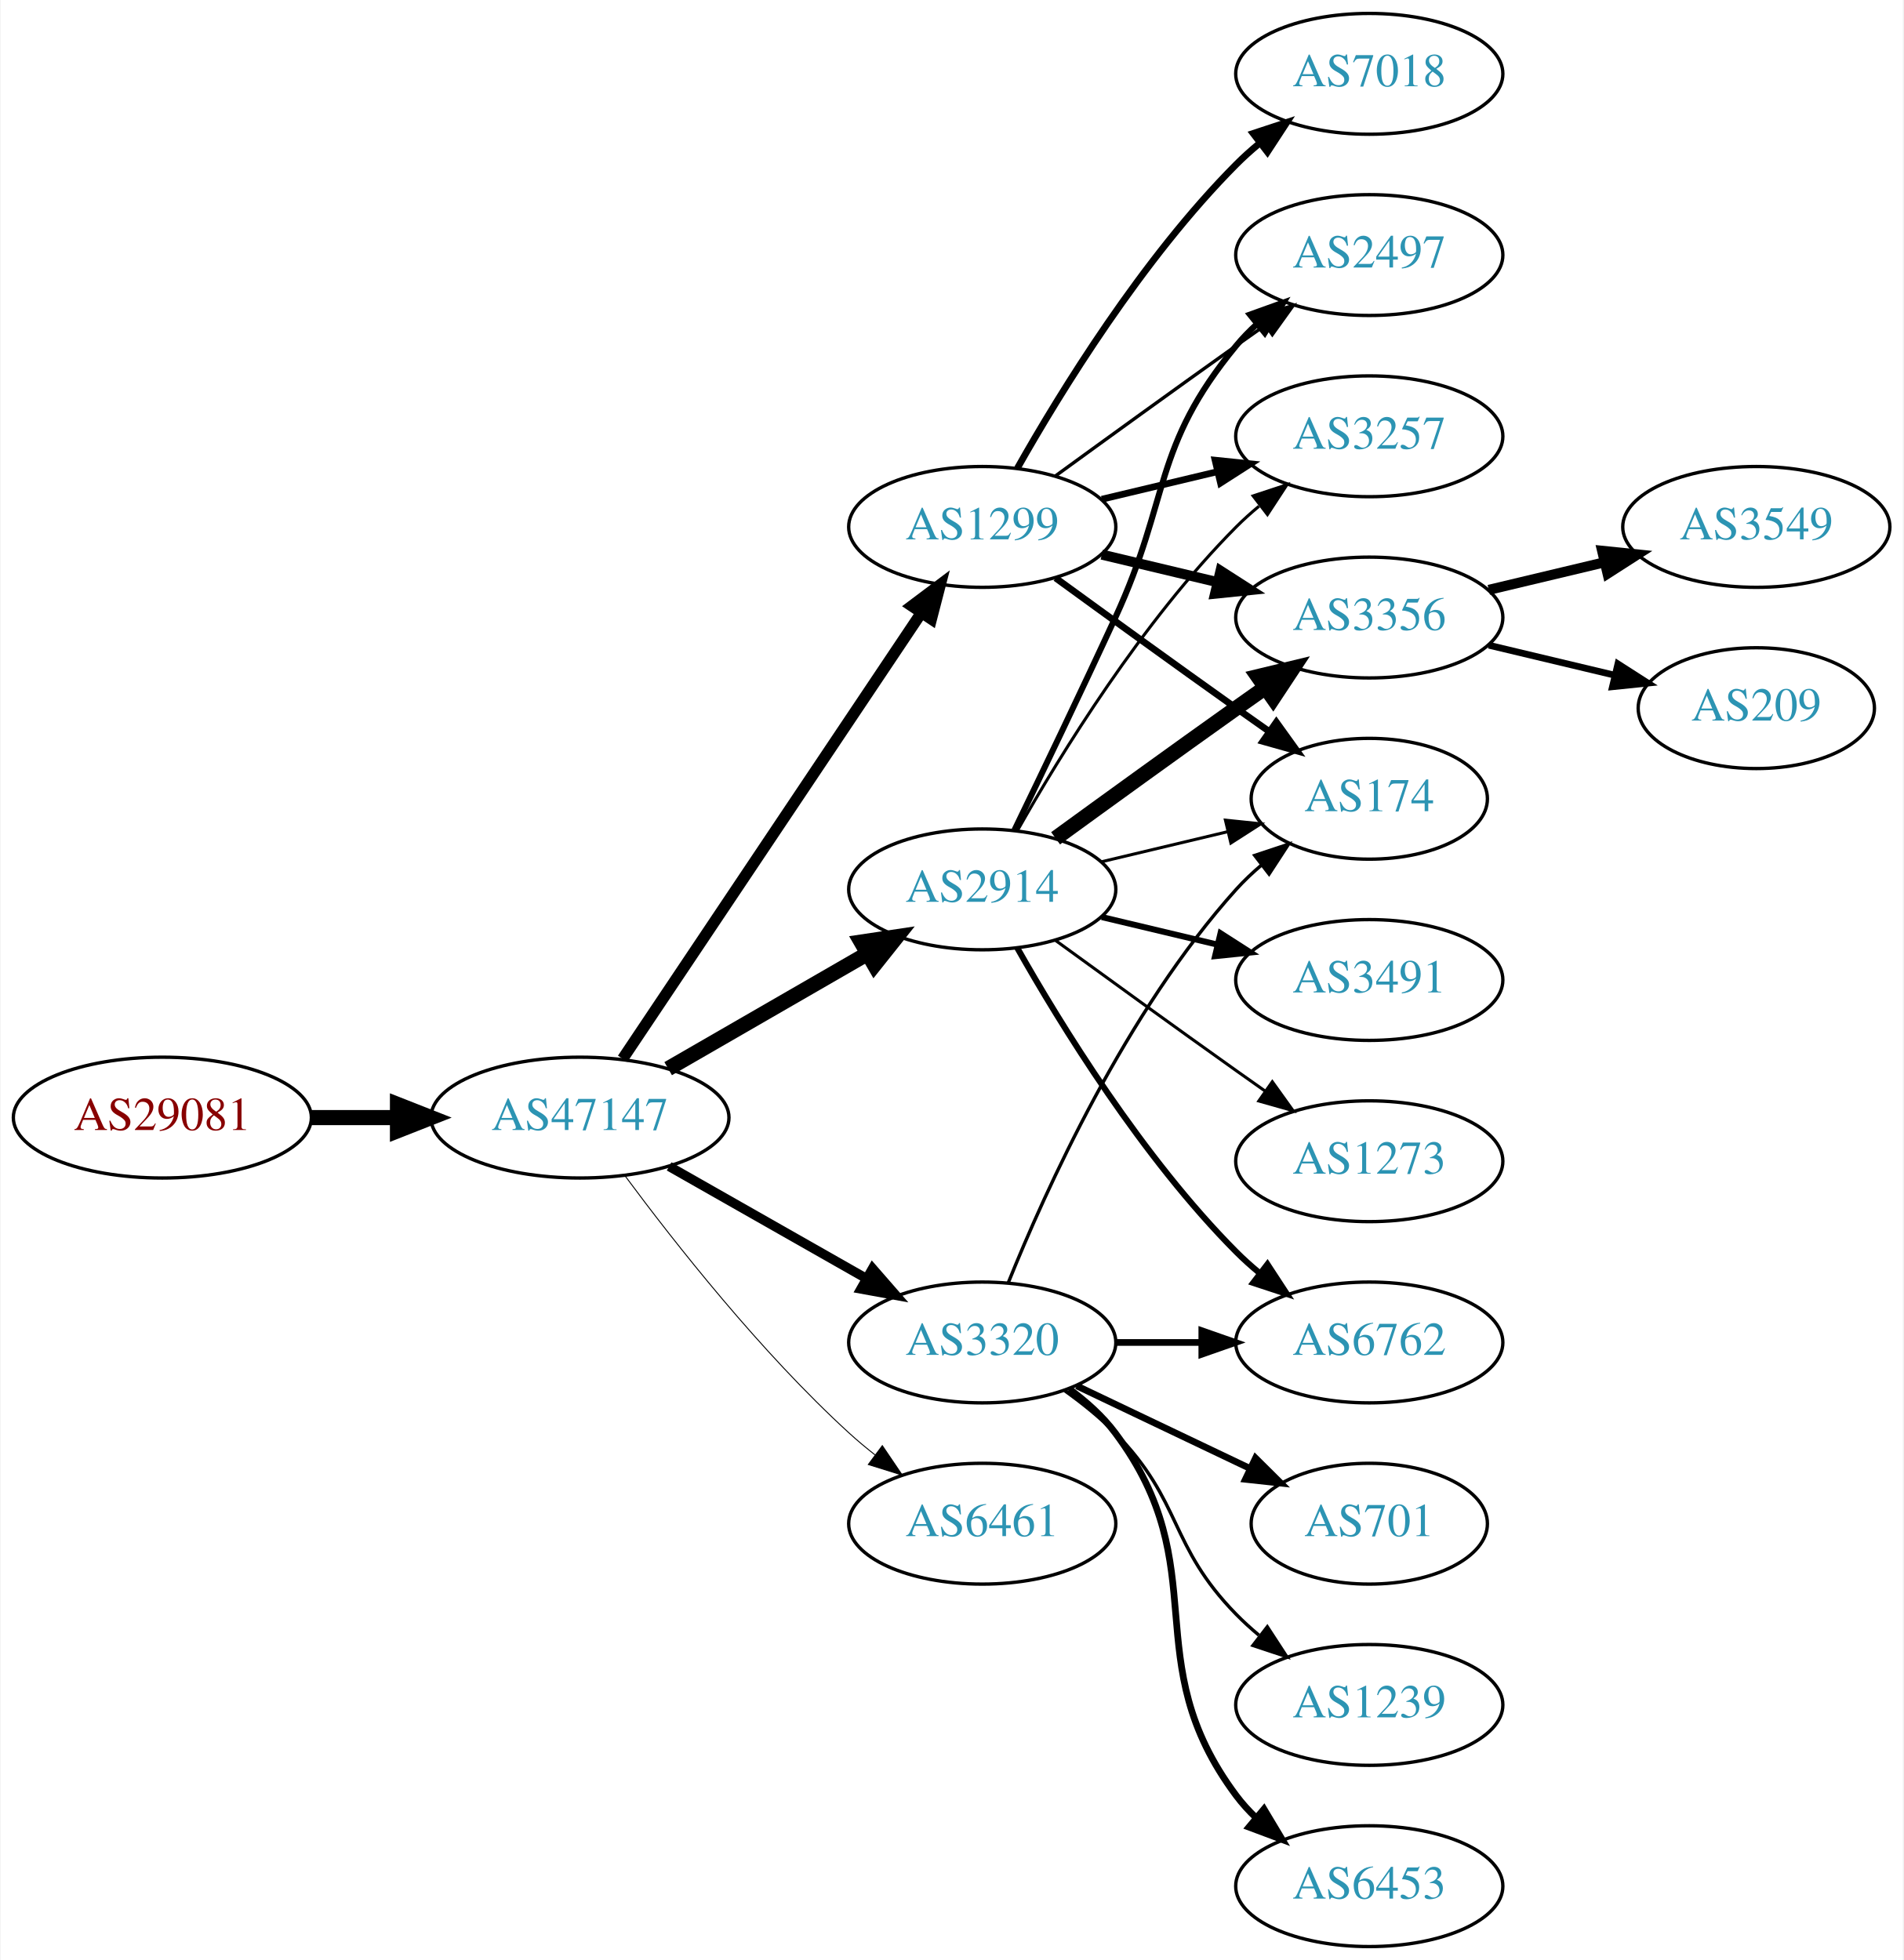
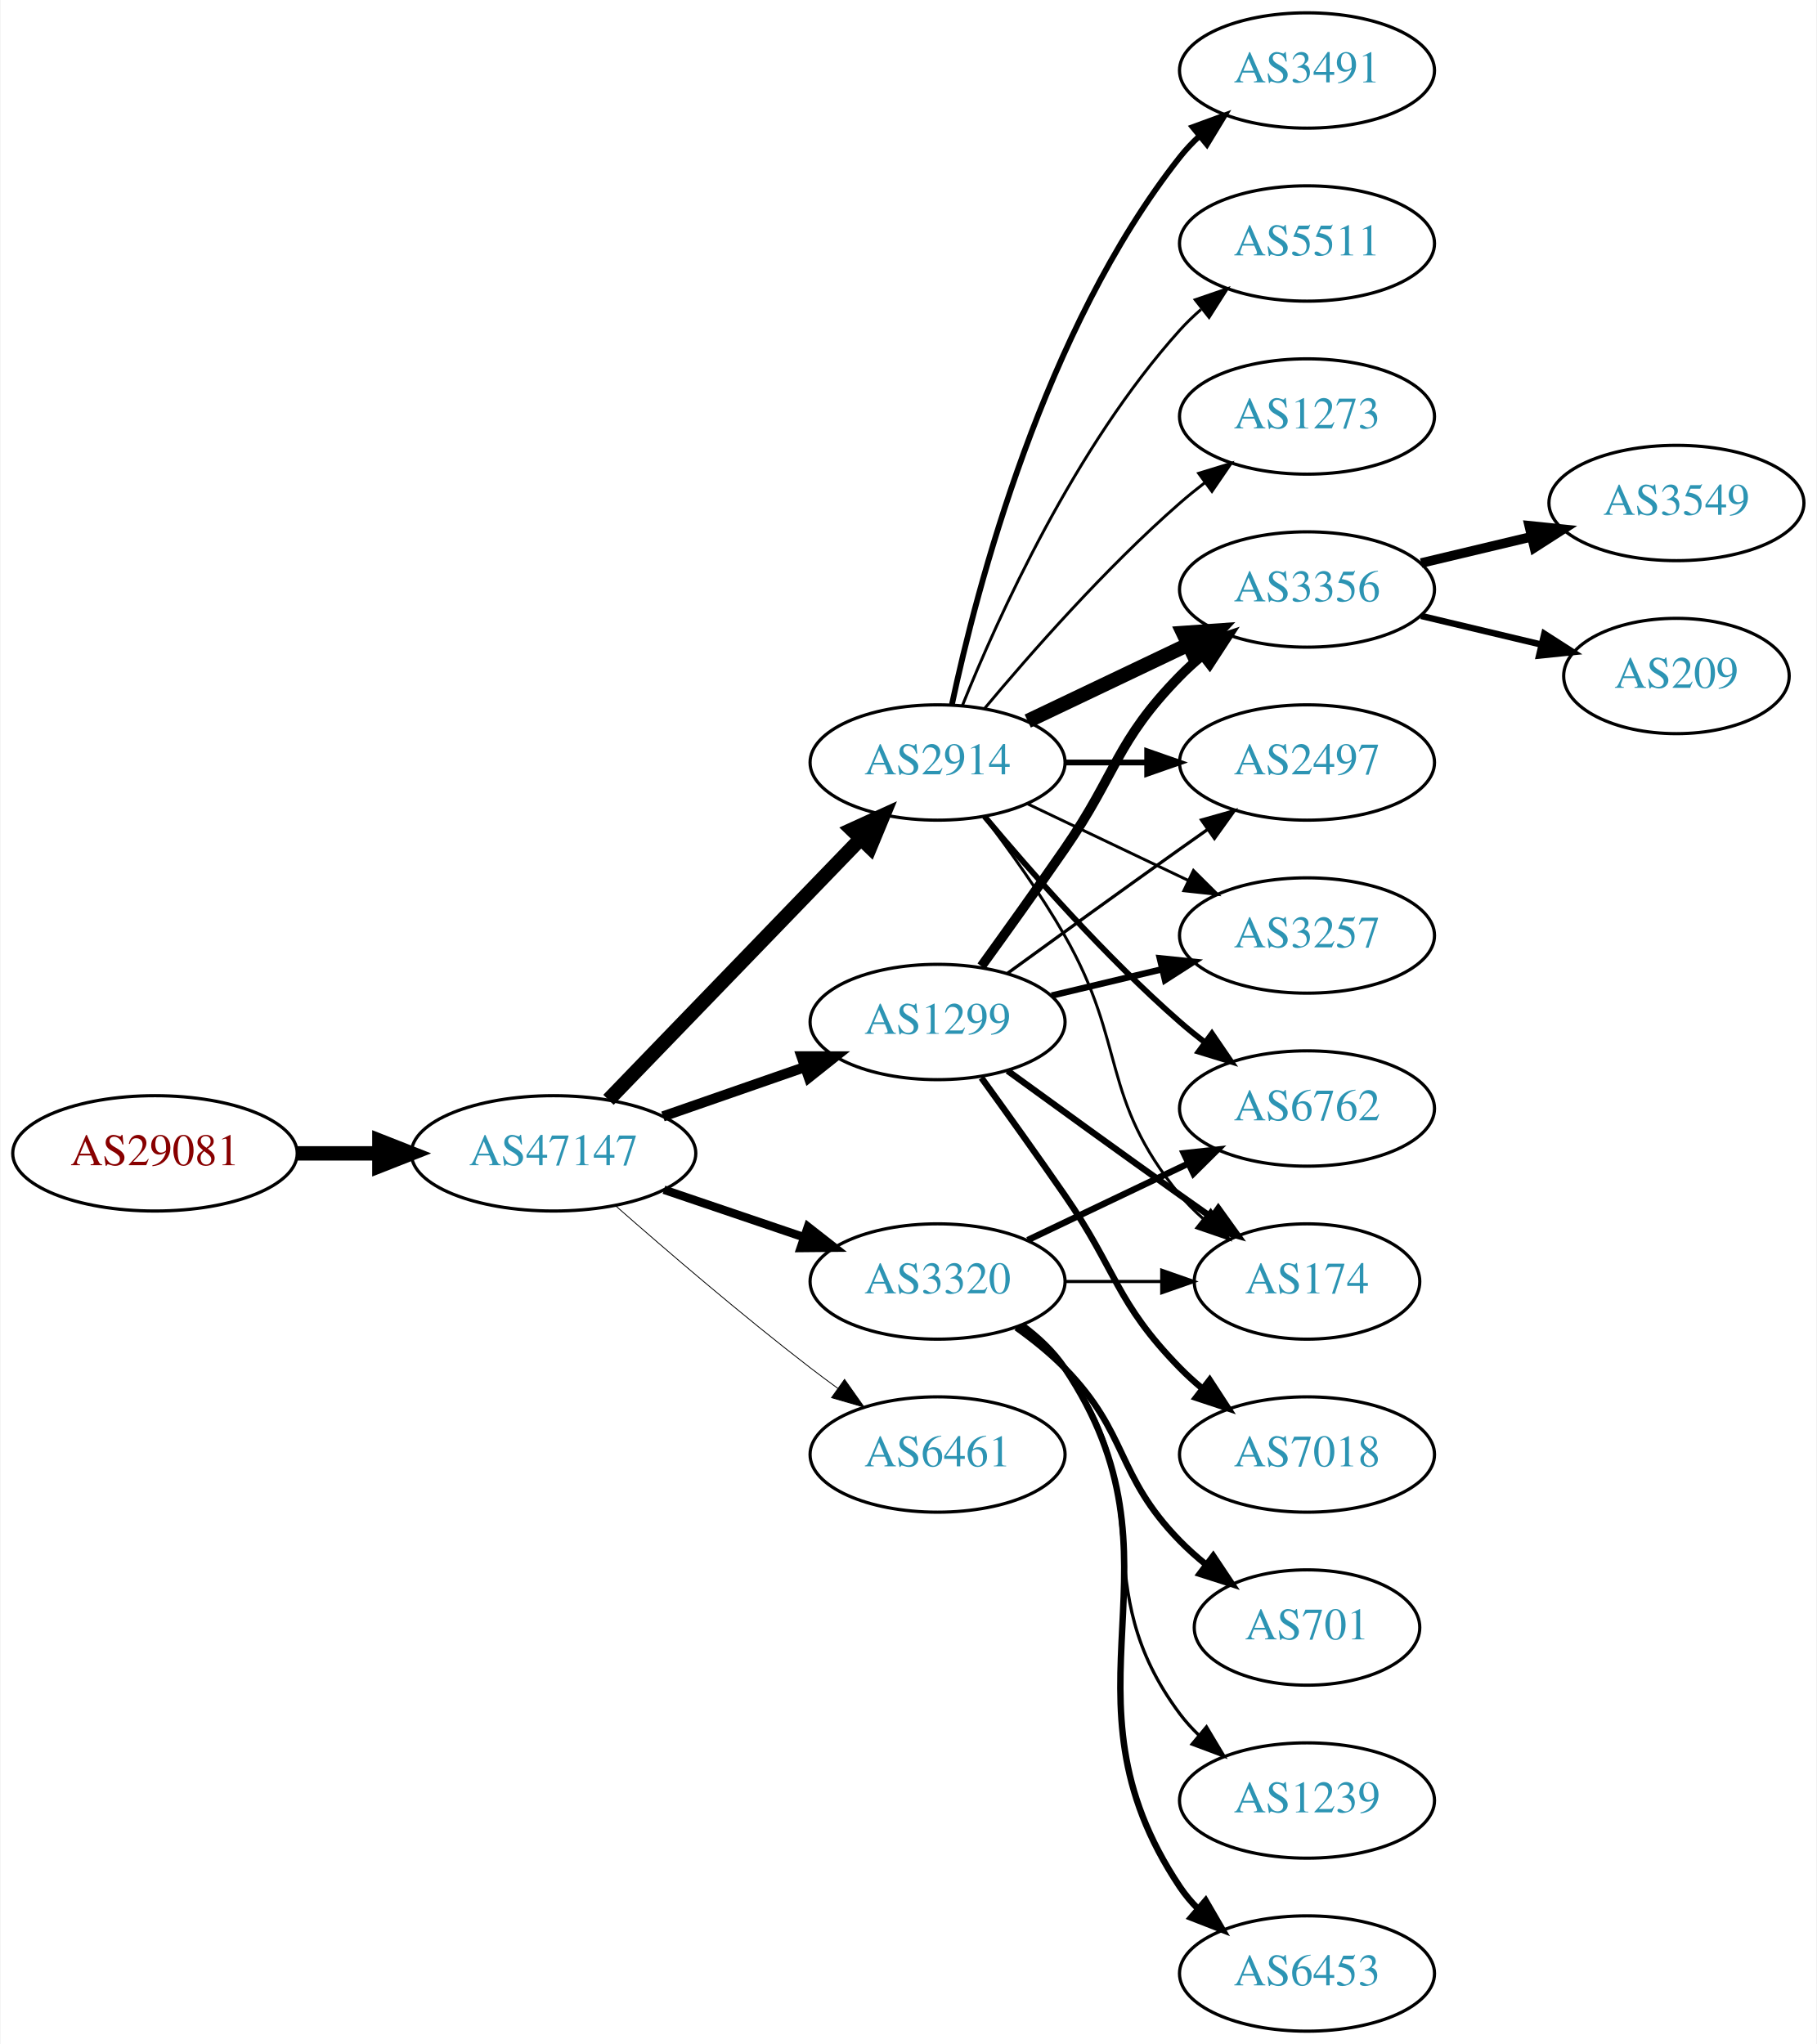
- <svg xmlns="http://www.w3.org/2000/svg" xmlns:xlink="http://www.w3.org/1999/xlink" width="567pt" height="584pt" viewBox="0.00 0.00 566.66 584.00">
-   <g id="graph0" class="graph" transform="scale(1 1) rotate(0) translate(4 580)">
-     <polygon fill="white" stroke="none" points="-4,4 -4,-580 562.663,-580 562.663,4 -4,4" />
+ <svg xmlns="http://www.w3.org/2000/svg" xmlns:xlink="http://www.w3.org/1999/xlink" width="567pt" height="638pt" viewBox="0.00 0.00 566.66 638.00">
+   <g id="graph0" class="graph" transform="scale(1 1) rotate(0) translate(4 634)">
+     <polygon fill="white" stroke="none" points="-4,4 -4,-634 562.663,-634 562.663,4 -4,4" />
    <g id="node1" class="node">
      <g id="a_node1">
        <a xlink:href="/asn/29081" xlink:title="AS29081 ~ WVNET-AT-AS [AT]">
-           <ellipse fill="#ffffff" stroke="black" cx="44.196" cy="-247" rx="44.393" ry="18" />
-           <text text-anchor="middle" x="44.196" y="-243.3" font-family="Times,serif" font-size="14.00" fill="#880000">AS29081</text>
+           <ellipse fill="#ffffff" stroke="black" cx="44.196" cy="-274" rx="44.393" ry="18" />
+           <text text-anchor="middle" x="44.196" y="-270.3" font-family="Times,serif" font-size="14.00" fill="#880000">AS29081</text>
        </a>
      </g>
    </g>
    <g id="node2" class="node">
      <g id="a_node2">
        <a xlink:href="/asn/47147" xlink:title="AS47147 ~ ANEXIA Internetdienstleistungs GmbH [AT]">
-           <ellipse fill="#ffffff" stroke="black" cx="168.588" cy="-247" rx="44.393" ry="18" />
-           <text text-anchor="middle" x="168.588" y="-243.3" font-family="Times,serif" font-size="14.00" fill="#2c94b3">AS47147</text>
+           <ellipse fill="#ffffff" stroke="black" cx="168.588" cy="-274" rx="44.393" ry="18" />
+           <text text-anchor="middle" x="168.588" y="-270.3" font-family="Times,serif" font-size="14.00" fill="#2c94b3">AS47147</text>
        </a>
      </g>
    </g>
    <g id="edge1" class="edge">
-       <path fill="none" stroke="black" stroke-width="4.5" d="M88.692,-247C96.898,-247 105.569,-247 114.041,-247" />
-       <polygon fill="black" stroke="black" stroke-width="4.5" points="114.233,-250.938 124.233,-247 114.233,-243.063 114.233,-250.938" />
+       <path fill="none" stroke="black" stroke-width="4.5" d="M88.692,-274C96.898,-274 105.569,-274 114.041,-274" />
+       <polygon fill="black" stroke="black" stroke-width="4.5" points="114.233,-277.938 124.233,-274 114.233,-270.063 114.233,-277.938" />
    </g>
    <g id="node3" class="node">
      <g id="a_node3">
        <a xlink:href="/asn/2914" xlink:title="AS2914 ~ NTT America, Inc. [US]">
-           <ellipse fill="#ffffff" stroke="black" cx="288.431" cy="-315" rx="39.794" ry="18" />
-           <text text-anchor="middle" x="288.431" y="-311.3" font-family="Times,serif" font-size="14.00" fill="#2c94b3">AS2914</text>
+           <ellipse fill="#ffffff" stroke="black" cx="288.431" cy="-396" rx="39.794" ry="18" />
+           <text text-anchor="middle" x="288.431" y="-392.3" font-family="Times,serif" font-size="14.00" fill="#2c94b3">AS2914</text>
        </a>
      </g>
    </g>
    <g id="edge2" class="edge">
-       <path fill="none" stroke="black" stroke-width="4.5" d="M194.868,-261.588C212.188,-271.582 235.339,-284.941 254.155,-295.799" />
-       <polygon fill="black" stroke="black" stroke-width="4.5" points="252.37,-299.314 262.999,-300.902 256.306,-292.493 252.37,-299.314" />
+       <path fill="none" stroke="black" stroke-width="4.5" d="M185.727,-290.708C206.09,-311.789 241.243,-348.183 264.418,-372.175" />
+       <polygon fill="black" stroke="black" stroke-width="4.5" points="261.708,-375.037 271.487,-379.494 267.372,-369.566 261.708,-375.037" />
    </g>
    <g id="node4" class="node">
      <g id="a_node4">
        <a xlink:href="/asn/1299" xlink:title="AS1299 ~ Telia Carrier [EU]">
-           <ellipse fill="#ffffff" stroke="black" cx="288.431" cy="-423" rx="39.794" ry="18" />
-           <text text-anchor="middle" x="288.431" y="-419.3" font-family="Times,serif" font-size="14.00" fill="#2c94b3">AS1299</text>
+           <ellipse fill="#ffffff" stroke="black" cx="288.431" cy="-315" rx="39.794" ry="18" />
+           <text text-anchor="middle" x="288.431" y="-311.3" font-family="Times,serif" font-size="14.00" fill="#2c94b3">AS1299</text>
        </a>
      </g>
    </g>
    <g id="edge3" class="edge">
-       <path fill="none" stroke="black" stroke-width="3.375" d="M181.318,-264.519C202.195,-295.699 245.883,-360.948 270.187,-397.245" />
-       <polygon fill="black" stroke="black" stroke-width="3.375" points="267.45,-399.449 275.922,-405.811 273.267,-395.555 267.45,-399.449" />
+       <path fill="none" stroke="black" stroke-width="3.176" d="M202.728,-285.53C216.445,-290.302 232.484,-295.883 246.894,-300.896" />
+       <polygon fill="black" stroke="black" stroke-width="3.176" points="245.966,-304.279 256.56,-304.26 248.266,-297.668 245.966,-304.279" />
    </g>
    <g id="node5" class="node">
      <g id="a_node5">
        <a xlink:href="/asn/3320" xlink:title="AS3320 ~ DTAG [DE]">
-           <ellipse fill="#ffffff" stroke="black" cx="288.431" cy="-180" rx="39.794" ry="18" />
-           <text text-anchor="middle" x="288.431" y="-176.3" font-family="Times,serif" font-size="14.00" fill="#2c94b3">AS3320</text>
+           <ellipse fill="#ffffff" stroke="black" cx="288.431" cy="-234" rx="39.794" ry="18" />
+           <text text-anchor="middle" x="288.431" y="-230.3" font-family="Times,serif" font-size="14.00" fill="#2c94b3">AS3320</text>
        </a>
      </g>
    </g>
    <g id="edge4" class="edge">
-       <path fill="none" stroke="black" stroke-width="2.812" d="M195.158,-232.462C212.378,-222.672 235.263,-209.66 253.934,-199.045" />
-       <polygon fill="black" stroke="black" stroke-width="2.812" points="255.755,-202.036 262.718,-194.05 252.295,-195.95 255.755,-202.036" />
+       <path fill="none" stroke="black" stroke-width="2.647" d="M203.042,-262.645C216.643,-258.028 232.485,-252.651 246.746,-247.81" />
+       <polygon fill="black" stroke="black" stroke-width="2.647" points="247.975,-251.089 256.32,-244.56 245.725,-244.46 247.975,-251.089" />
    </g>
    <g id="node6" class="node">
      <g id="a_node6">
        <a xlink:href="/asn/6461" xlink:title="AS6461 ~ Zayo Bandwidth [US]">
-           <ellipse fill="#ffffff" stroke="black" cx="288.431" cy="-126" rx="39.794" ry="18" />
-           <text text-anchor="middle" x="288.431" y="-122.3" font-family="Times,serif" font-size="14.00" fill="#2c94b3">AS6461</text>
+           <ellipse fill="#ffffff" stroke="black" cx="288.431" cy="-180" rx="39.794" ry="18" />
+           <text text-anchor="middle" x="288.431" y="-176.3" font-family="Times,serif" font-size="14.00" fill="#2c94b3">AS6461</text>
        </a>
      </g>
    </g>
    <g id="edge5" class="edge">
-       <path fill="none" stroke="black" stroke-width="0.281" d="M182.109,-229.531C196.788,-209.714 222.473,-177.036 248.784,-153 251.201,-150.792 253.807,-148.615 256.482,-146.512" />
-       <polygon fill="black" stroke="black" stroke-width="0.281" points="258.665,-149.251 264.603,-140.476 254.489,-143.633 258.665,-149.251" />
+       <path fill="none" stroke="black" stroke-width="0.265" d="M188.067,-257.527C203.866,-243.648 227.377,-223.477 248.784,-207 251.527,-204.889 254.417,-202.739 257.333,-200.62" />
+       <polygon fill="black" stroke="black" stroke-width="0.265" points="259.399,-203.445 265.511,-194.791 255.336,-197.745 259.399,-203.445" />
    </g>
    <g id="node7" class="node">
      <g id="a_node7">
-         <a xlink:href="/asn/2497" xlink:title="AS2497 ~ Internet Initiative Japan Inc. [JP]">
-           <ellipse fill="#ffffff" stroke="black" cx="403.724" cy="-504" rx="39.794" ry="18" />
-           <text text-anchor="middle" x="403.724" y="-500.3" font-family="Times,serif" font-size="14.00" fill="#2c94b3">AS2497</text>
+         <a xlink:href="/asn/3491" xlink:title="AS3491 ~ PCCW Global, Inc. [US]">
+           <ellipse fill="#ffffff" stroke="black" cx="403.724" cy="-612" rx="39.794" ry="18" />
+           <text text-anchor="middle" x="403.724" y="-608.3" font-family="Times,serif" font-size="14.00" fill="#2c94b3">AS3491</text>
        </a>
      </g>
    </g>
    <g id="edge6" class="edge">
-       <path fill="none" stroke="black" stroke-width="1.8" d="M298.012,-332.633C305.936,-348.998 317.972,-374.065 328.077,-396 344.561,-431.781 339.013,-446.606 364.077,-477 365.932,-479.25 368.02,-481.396 370.238,-483.424" />
-       <polygon fill="black" stroke="black" stroke-width="1.8" points="368.174,-486.256 378.143,-489.844 372.587,-480.823 368.174,-486.256" />
+       <path fill="none" stroke="black" stroke-width="1.8" d="M292.921,-414.16C300.552,-450.03 321.544,-531.155 364.077,-585 365.885,-587.288 367.937,-589.462 370.132,-591.51" />
+       <polygon fill="black" stroke="black" stroke-width="1.8" points="368.043,-594.323 377.992,-597.966 372.486,-588.914 368.043,-594.323" />
    </g>
    <g id="node8" class="node">
      <g id="a_node8">
        <a xlink:href="/asn/6762" xlink:title="AS6762 ~ TELECOM ITALIA SPARKLE S.p.A. [IT]">
-           <ellipse fill="#ffffff" stroke="black" cx="403.724" cy="-180" rx="39.794" ry="18" />
-           <text text-anchor="middle" x="403.724" y="-176.3" font-family="Times,serif" font-size="14.00" fill="#2c94b3">AS6762</text>
+           <ellipse fill="#ffffff" stroke="black" cx="403.724" cy="-288" rx="39.794" ry="18" />
+           <text text-anchor="middle" x="403.724" y="-284.3" font-family="Times,serif" font-size="14.00" fill="#2c94b3">AS6762</text>
        </a>
      </g>
    </g>
    <g id="edge7" class="edge">
-       <path fill="none" stroke="black" stroke-width="1.8" d="M298.891,-297.51C311.672,-274.904 336.105,-235.114 364.077,-207 366.188,-204.879 368.484,-202.812 370.87,-200.829" />
-       <polygon fill="black" stroke="black" stroke-width="1.8" points="373.385,-203.31 379.185,-194.444 369.122,-197.758 373.385,-203.31" />
+       <path fill="none" stroke="black" stroke-width="1.8" d="M303.061,-379.183C317.343,-362.071 340.89,-335.255 364.077,-315 366.543,-312.846 369.182,-310.706 371.879,-308.628" />
+       <polygon fill="black" stroke="black" stroke-width="1.8" points="374.052,-311.375 380.033,-302.63 369.904,-305.736 374.052,-311.375" />
    </g>
    <g id="node9" class="node">
      <g id="a_node9">
-         <a xlink:href="/asn/3257" xlink:title="AS3257 ~ GTT [DE]">
+         <a xlink:href="/asn/3356" xlink:title="AS3356 ~ Level 3 Parent, LLC [US]">
          <ellipse fill="#ffffff" stroke="black" cx="403.724" cy="-450" rx="39.794" ry="18" />
-           <text text-anchor="middle" x="403.724" y="-446.3" font-family="Times,serif" font-size="14.00" fill="#2c94b3">AS3257</text>
+           <text text-anchor="middle" x="403.724" y="-446.3" font-family="Times,serif" font-size="14.00" fill="#2c94b3">AS3356</text>
        </a>
      </g>
    </g>
    <g id="edge8" class="edge">
-       <path fill="none" stroke="black" stroke-width="0.9" d="M298.891,-332.49C311.672,-355.096 336.105,-394.886 364.077,-423 366.188,-425.121 368.484,-427.188 370.87,-429.171" />
-       <polygon fill="black" stroke="black" stroke-width="0.9" points="369.122,-432.242 379.185,-435.556 373.385,-426.69 369.122,-432.242" />
+       <path fill="none" stroke="black" stroke-width="4.5" d="M316.567,-408.934C331.561,-416.081 350.382,-425.052 366.605,-432.785" />
+       <polygon fill="black" stroke="black" stroke-width="4.5" points="365.087,-436.423 375.809,-437.171 368.476,-429.314 365.087,-436.423" />
    </g>
    <g id="node10" class="node">
      <g id="a_node10">
-         <a xlink:href="/asn/3356" xlink:title="AS3356 ~ Level 3 Parent, LLC [US]">
+         <a xlink:href="/asn/2497" xlink:title="AS2497 ~ Internet Initiative Japan Inc. [JP]">
          <ellipse fill="#ffffff" stroke="black" cx="403.724" cy="-396" rx="39.794" ry="18" />
-           <text text-anchor="middle" x="403.724" y="-392.3" font-family="Times,serif" font-size="14.00" fill="#2c94b3">AS3356</text>
+           <text text-anchor="middle" x="403.724" y="-392.3" font-family="Times,serif" font-size="14.00" fill="#2c94b3">AS2497</text>
        </a>
      </g>
    </g>
    <g id="edge9" class="edge">
-       <path fill="none" stroke="black" stroke-width="4.5" d="M310.279,-330.222C325.213,-341.091 345.827,-356.025 364.077,-369 366.898,-371.005 369.841,-373.085 372.789,-375.159" />
-       <polygon fill="black" stroke="black" stroke-width="4.5" points="370.565,-378.409 381.013,-380.926 375.086,-371.961 370.565,-378.409" />
+       <path fill="none" stroke="black" stroke-width="1.8" d="M328.103,-396C336.306,-396 345.07,-396 353.602,-396" />
+       <polygon fill="black" stroke="black" stroke-width="1.8" points="353.841,-399.5 363.841,-396 353.841,-392.5 353.841,-399.5" />
    </g>
    <g id="node11" class="node">
      <g id="a_node11">
        <a xlink:href="/asn/174" xlink:title="AS174 ~ Cogent Communications [US]">
-           <ellipse fill="#ffffff" stroke="black" cx="403.724" cy="-342" rx="35.194" ry="18" />
-           <text text-anchor="middle" x="403.724" y="-338.3" font-family="Times,serif" font-size="14.00" fill="#2c94b3">AS174</text>
+           <ellipse fill="#ffffff" stroke="black" cx="403.724" cy="-234" rx="35.194" ry="18" />
+           <text text-anchor="middle" x="403.724" y="-230.3" font-family="Times,serif" font-size="14.00" fill="#2c94b3">AS174</text>
        </a>
      </g>
    </g>
    <g id="edge10" class="edge">
-       <path fill="none" stroke="black" stroke-width="0.9" d="M324.038,-323.248C335.833,-326.058 349.137,-329.229 361.405,-332.153" />
-       <polygon fill="black" stroke="black" stroke-width="0.9" points="360.871,-335.624 371.41,-334.537 362.494,-328.814 360.871,-335.624" />
+       <path fill="none" stroke="black" stroke-width="0.9" d="M302.892,-379.087C310.785,-368.73 320.634,-355.008 328.077,-342 347.642,-307.806 339.013,-291.394 364.077,-261 366.212,-258.411 368.655,-255.959 371.251,-253.666" />
+       <polygon fill="black" stroke="black" stroke-width="0.9" points="373.66,-256.225 379.35,-247.288 369.329,-250.725 373.66,-256.225" />
    </g>
    <g id="node12" class="node">
      <g id="a_node12">
-         <a xlink:href="/asn/3491" xlink:title="AS3491 ~ PCCW Global, Inc. [US]">
-           <ellipse fill="#ffffff" stroke="black" cx="403.724" cy="-288" rx="39.794" ry="18" />
-           <text text-anchor="middle" x="403.724" y="-284.3" font-family="Times,serif" font-size="14.00" fill="#2c94b3">AS3491</text>
+         <a xlink:href="/asn/3257" xlink:title="AS3257 ~ GTT [DE]">
+           <ellipse fill="#ffffff" stroke="black" cx="403.724" cy="-342" rx="39.794" ry="18" />
+           <text text-anchor="middle" x="403.724" y="-338.3" font-family="Times,serif" font-size="14.00" fill="#2c94b3">AS3257</text>
        </a>
      </g>
    </g>
    <g id="edge11" class="edge">
-       <path fill="none" stroke="black" stroke-width="1.8" d="M324.038,-306.752C334.909,-304.162 347.064,-301.265 358.506,-298.538" />
-       <polygon fill="black" stroke="black" stroke-width="1.8" points="359.412,-301.92 368.328,-296.197 357.789,-295.111 359.412,-301.92" />
+       <path fill="none" stroke="black" stroke-width="0.9" d="M316.567,-383.066C331.561,-375.919 350.382,-366.948 366.605,-359.215" />
+       <polygon fill="black" stroke="black" stroke-width="0.9" points="368.288,-362.291 375.809,-354.829 365.276,-355.972 368.288,-362.291" />
    </g>
    <g id="node13" class="node">
      <g id="a_node13">
-         <a xlink:href="/asn/1273" xlink:title="AS1273 ~ Vodafone Group PLC [EU]">
-           <ellipse fill="#ffffff" stroke="black" cx="403.724" cy="-234" rx="39.794" ry="18" />
-           <text text-anchor="middle" x="403.724" y="-230.3" font-family="Times,serif" font-size="14.00" fill="#2c94b3">AS1273</text>
+         <a xlink:href="/asn/5511" xlink:title="AS5511 ~ Orange S.A. [FR]">
+           <ellipse fill="#ffffff" stroke="black" cx="403.724" cy="-558" rx="39.794" ry="18" />
+           <text text-anchor="middle" x="403.724" y="-554.3" font-family="Times,serif" font-size="14.00" fill="#2c94b3">AS5511</text>
        </a>
      </g>
    </g>
    <g id="edge12" class="edge">
-       <path fill="none" stroke="black" stroke-width="0.9" d="M310.279,-299.778C325.213,-288.909 345.827,-273.975 364.077,-261 366.898,-258.995 369.841,-256.915 372.789,-254.841" />
-       <polygon fill="black" stroke="black" stroke-width="0.9" points="374.835,-257.681 381.013,-249.074 370.816,-251.95 374.835,-257.681" />
-     </g>
-     <g id="edge17" class="edge">
-       <path fill="none" stroke="black" d="M310.279,-438.222C325.213,-449.091 345.827,-464.025 364.077,-477 366.898,-479.005 369.841,-481.085 372.789,-483.159" />
-       <polygon fill="black" stroke="black" points="370.816,-486.05 381.013,-488.926 374.835,-480.319 370.816,-486.05" />
-     </g>
-     <g id="edge14" class="edge">
-       <path fill="none" stroke="black" stroke-width="2" d="M324.038,-431.248C334.909,-433.838 347.064,-436.735 358.506,-439.462" />
-       <polygon fill="black" stroke="black" stroke-width="2" points="357.789,-442.889 368.328,-441.803 359.412,-436.08 357.789,-442.889" />
-     </g>
-     <g id="edge13" class="edge">
-       <path fill="none" stroke="black" stroke-width="3" d="M324.038,-414.752C334.909,-412.162 347.064,-409.265 358.506,-406.538" />
-       <polygon fill="black" stroke="black" stroke-width="3" points="359.412,-409.92 368.328,-404.197 357.789,-403.111 359.412,-409.92" />
-     </g>
-     <g id="edge16" class="edge">
-       <path fill="none" stroke="black" stroke-width="2" d="M310.279,-407.778C325.213,-396.909 345.827,-381.975 364.077,-369 367.288,-366.718 370.657,-364.339 374.011,-361.982" />
-       <polygon fill="black" stroke="black" stroke-width="2" points="376.039,-364.834 382.222,-356.23 372.023,-359.101 376.039,-364.834" />
+       <path fill="none" stroke="black" stroke-width="0.9" d="M296.179,-413.787C307.23,-441.243 331.283,-494.578 364.077,-531 366.08,-533.224 368.298,-535.363 370.631,-537.397" />
+       <polygon fill="black" stroke="black" stroke-width="0.9" points="368.829,-540.433 378.85,-543.873 373.161,-534.935 368.829,-540.433" />
    </g>
    <g id="node14" class="node">
      <g id="a_node14">
+         <a xlink:href="/asn/1273" xlink:title="AS1273 ~ Vodafone Group PLC [EU]">
+           <ellipse fill="#ffffff" stroke="black" cx="403.724" cy="-504" rx="39.794" ry="18" />
+           <text text-anchor="middle" x="403.724" y="-500.3" font-family="Times,serif" font-size="14.00" fill="#2c94b3">AS1273</text>
+         </a>
+       </g>
+     </g>
+     <g id="edge13" class="edge">
+       <path fill="none" stroke="black" stroke-width="0.9" d="M303.061,-412.817C317.343,-429.929 340.89,-456.745 364.077,-477 366.543,-479.154 369.182,-481.294 371.879,-483.372" />
+       <polygon fill="black" stroke="black" stroke-width="0.9" points="369.904,-486.264 380.033,-489.37 374.052,-480.625 369.904,-486.264" />
+     </g>
+     <g id="edge16" class="edge">
+       <path fill="none" stroke="black" stroke-width="3" d="M302.11,-332.406C309.725,-342.937 319.558,-356.67 328.077,-369 344.473,-392.731 343.905,-402.383 364.077,-423 366.17,-425.139 368.453,-427.218 370.83,-429.21" />
+       <polygon fill="black" stroke="black" stroke-width="3" points="369.074,-432.275 379.13,-435.611 373.349,-426.732 369.074,-432.275" />
+     </g>
+     <g id="edge18" class="edge">
+       <path fill="none" stroke="black" d="M310.279,-330.222C325.213,-341.091 345.827,-356.025 364.077,-369 366.898,-371.005 369.841,-373.085 372.789,-375.159" />
+       <polygon fill="black" stroke="black" points="370.816,-378.05 381.013,-380.926 374.835,-372.319 370.816,-378.05" />
+     </g>
+     <g id="edge15" class="edge">
+       <path fill="none" stroke="black" stroke-width="2" d="M310.279,-299.778C325.213,-288.909 345.827,-273.975 364.077,-261 367.288,-258.718 370.657,-256.339 374.011,-253.982" />
+       <polygon fill="black" stroke="black" stroke-width="2" points="376.039,-256.834 382.222,-248.23 372.023,-251.101 376.039,-256.834" />
+     </g>
+     <g id="edge17" class="edge">
+       <path fill="none" stroke="black" stroke-width="2" d="M324.038,-323.248C334.909,-325.838 347.064,-328.735 358.506,-331.462" />
+       <polygon fill="black" stroke="black" stroke-width="2" points="357.789,-334.889 368.328,-333.803 359.412,-328.08 357.789,-334.889" />
+     </g>
+     <g id="node15" class="node">
+       <g id="a_node15">
        <a xlink:href="/asn/7018" xlink:title="AS7018 ~ AT&amp;T Services, Inc. [US]">
-           <ellipse fill="#ffffff" stroke="black" cx="403.724" cy="-558" rx="39.794" ry="18" />
-           <text text-anchor="middle" x="403.724" y="-554.3" font-family="Times,serif" font-size="14.00" fill="#2c94b3">AS7018</text>
-         </a>
-       </g>
-     </g>
-     <g id="edge15" class="edge">
-       <path fill="none" stroke="black" stroke-width="2" d="M298.891,-440.49C311.672,-463.096 336.105,-502.886 364.077,-531 366.188,-533.121 368.484,-535.188 370.87,-537.171" />
-       <polygon fill="black" stroke="black" stroke-width="2" points="369.122,-540.242 379.185,-543.556 373.385,-534.69 369.122,-540.242" />
-     </g>
-     <g id="edge22" class="edge">
-       <path fill="none" stroke="black" stroke-width="2" d="M328.103,-180C336.306,-180 345.07,-180 353.602,-180" />
-       <polygon fill="black" stroke="black" stroke-width="2" points="353.841,-183.5 363.841,-180 353.841,-176.5 353.841,-183.5" />
-     </g>
-     <g id="edge24" class="edge">
-       <path fill="none" stroke="black" d="M296.179,-197.787C307.23,-225.243 331.283,-278.578 364.077,-315 366.393,-317.572 368.998,-320.03 371.733,-322.343" />
-       <polygon fill="black" stroke="black" points="369.599,-325.117 379.656,-328.448 373.871,-319.572 369.599,-325.117" />
-     </g>
-     <g id="node17" class="node">
-       <g id="a_node17">
+           <ellipse fill="#ffffff" stroke="black" cx="403.724" cy="-180" rx="39.794" ry="18" />
+           <text text-anchor="middle" x="403.724" y="-176.3" font-family="Times,serif" font-size="14.00" fill="#2c94b3">AS7018</text>
+         </a>
+       </g>
+     </g>
+     <g id="edge14" class="edge">
+       <path fill="none" stroke="black" stroke-width="2" d="M302.11,-297.594C309.725,-287.063 319.558,-273.33 328.077,-261 344.473,-237.269 343.905,-227.617 364.077,-207 366.17,-204.861 368.453,-202.782 370.83,-200.79" />
+       <polygon fill="black" stroke="black" stroke-width="2" points="373.349,-203.268 379.13,-194.389 369.074,-197.725 373.349,-203.268" />
+     </g>
+     <g id="edge21" class="edge">
+       <path fill="none" stroke="black" stroke-width="2" d="M316.567,-246.934C331.561,-254.081 350.382,-263.052 366.605,-270.785" />
+       <polygon fill="black" stroke="black" stroke-width="2" points="365.276,-274.028 375.809,-275.171 368.288,-267.709 365.276,-274.028" />
+     </g>
+     <g id="edge25" class="edge">
+       <path fill="none" stroke="black" d="M328.103,-234C337.808,-234 348.299,-234 358.262,-234" />
+       <polygon fill="black" stroke="black" points="358.398,-237.5 368.398,-234 358.398,-230.5 358.398,-237.5" />
+     </g>
+     <g id="node18" class="node">
+       <g id="a_node18">
        <a xlink:href="/asn/701" xlink:title="AS701 ~ UUNET [US]">
          <ellipse fill="#ffffff" stroke="black" cx="403.724" cy="-126" rx="35.194" ry="18" />
          <text text-anchor="middle" x="403.724" y="-122.3" font-family="Times,serif" font-size="14.00" fill="#2c94b3">AS701</text>
        </a>
      </g>
    </g>
-     <g id="edge20" class="edge">
-       <path fill="none" stroke="black" stroke-width="2" d="M316.567,-167.066C331.999,-159.71 351.485,-150.423 368.02,-142.541" />
-       <polygon fill="black" stroke="black" stroke-width="2" points="369.84,-145.551 377.361,-138.089 366.828,-139.232 369.84,-145.551" />
-     </g>
-     <g id="node18" class="node">
-       <g id="a_node18">
+     <g id="edge22" class="edge">
+       <path fill="none" stroke="black" stroke-width="2" d="M313.025,-219.611C318.281,-215.852 323.613,-211.563 328.077,-207 348.25,-186.383 343.905,-173.617 364.077,-153 366.556,-150.466 369.303,-148.017 372.156,-145.696" />
+       <polygon fill="black" stroke="black" stroke-width="2" points="374.458,-148.343 380.341,-139.532 370.247,-142.752 374.458,-148.343" />
+     </g>
+     <g id="node19" class="node">
+       <g id="a_node19">
        <a xlink:href="/asn/1239" xlink:title="AS1239 ~ Sprint [US]">
          <ellipse fill="#ffffff" stroke="black" cx="403.724" cy="-72" rx="39.794" ry="18" />
          <text text-anchor="middle" x="403.724" y="-68.3" font-family="Times,serif" font-size="14.00" fill="#2c94b3">AS1239</text>
        </a>
      </g>
    </g>
-     <g id="edge21" class="edge">
-       <path fill="none" stroke="black" d="M313.025,-165.611C318.281,-161.852 323.613,-157.563 328.077,-153 348.25,-132.383 343.905,-119.617 364.077,-99 366.17,-96.861 368.453,-94.782 370.83,-92.79" />
-       <polygon fill="black" stroke="black" points="373.349,-95.268 379.13,-86.389 369.074,-89.725 373.349,-95.268" />
-     </g>
-     <g id="node19" class="node">
-       <g id="a_node19">
+     <g id="edge23" class="edge">
+       <path fill="none" stroke="black" d="M314.362,-220.118C319.438,-216.389 324.356,-211.984 328.077,-207 358.349,-166.458 333.806,-139.542 364.077,-99 365.822,-96.664 367.829,-94.455 369.992,-92.383" />
+       <polygon fill="black" stroke="black" points="372.352,-94.973 377.793,-85.882 367.87,-89.595 372.352,-94.973" />
+     </g>
+     <g id="node20" class="node">
+       <g id="a_node20">
        <a xlink:href="/asn/6453" xlink:title="AS6453 ~ TATA COMMUNICATIONS (AMERICA) INC [US]">
          <ellipse fill="#ffffff" stroke="black" cx="403.724" cy="-18" rx="39.794" ry="18" />
          <text text-anchor="middle" x="403.724" y="-14.3" font-family="Times,serif" font-size="14.00" fill="#2c94b3">AS6453</text>
        </a>
      </g>
    </g>
-     <g id="edge23" class="edge">
-       <path fill="none" stroke="black" stroke-width="2" d="M314.362,-166.118C319.438,-162.389 324.356,-157.984 328.077,-153 358.349,-112.458 333.806,-85.542 364.077,-45 365.822,-42.664 367.829,-40.455 369.992,-38.383" />
-       <polygon fill="black" stroke="black" stroke-width="2" points="372.352,-40.973 377.793,-31.882 367.87,-35.595 372.352,-40.973" />
-     </g>
-     <g id="node15" class="node">
-       <g id="a_node15">
-         <a xlink:href="/asn/3549" xlink:title="AS3549 ~ Level 3 Parent, LLC [US]">
-           <ellipse fill="#ffffff" stroke="black" cx="519.017" cy="-423" rx="39.794" ry="18" />
-           <text text-anchor="middle" x="519.017" y="-419.3" font-family="Times,serif" font-size="14.00" fill="#2c94b3">AS3549</text>
-         </a>
-       </g>
-     </g>
-     <g id="edge18" class="edge">
-       <path fill="none" stroke="black" stroke-width="3" d="M439.331,-404.248C450.202,-406.838 462.357,-409.735 473.799,-412.462" />
-       <polygon fill="black" stroke="black" stroke-width="3" points="473.082,-415.889 483.621,-414.803 474.705,-409.08 473.082,-415.889" />
+     <g id="edge24" class="edge">
+       <path fill="none" stroke="black" stroke-width="2" d="M314.75,-220.393C319.806,-216.649 324.617,-212.169 328.077,-207 369.102,-145.706 323.053,-106.294 364.077,-45 365.699,-42.577 367.618,-40.305 369.72,-38.19" />
+       <polygon fill="black" stroke="black" stroke-width="2" points="372.087,-40.771 377.405,-31.607 367.533,-35.454 372.087,-40.771" />
    </g>
    <g id="node16" class="node">
      <g id="a_node16">
+         <a xlink:href="/asn/3549" xlink:title="AS3549 ~ Level 3 Parent, LLC [US]">
+           <ellipse fill="#ffffff" stroke="black" cx="519.017" cy="-477" rx="39.794" ry="18" />
+           <text text-anchor="middle" x="519.017" y="-473.3" font-family="Times,serif" font-size="14.00" fill="#2c94b3">AS3549</text>
+         </a>
+       </g>
+     </g>
+     <g id="edge19" class="edge">
+       <path fill="none" stroke="black" stroke-width="3" d="M439.331,-458.248C450.202,-460.838 462.357,-463.735 473.799,-466.462" />
+       <polygon fill="black" stroke="black" stroke-width="3" points="473.082,-469.889 483.621,-468.803 474.705,-463.08 473.082,-469.889" />
+     </g>
+     <g id="node17" class="node">
+       <g id="a_node17">
        <a xlink:href="/asn/209" xlink:title="AS209 ~ CenturyLink Communications, LLC [US]">
-           <ellipse fill="#ffffff" stroke="black" cx="519.017" cy="-369" rx="35.194" ry="18" />
-           <text text-anchor="middle" x="519.017" y="-365.3" font-family="Times,serif" font-size="14.00" fill="#2c94b3">AS209</text>
-         </a>
-       </g>
-     </g>
-     <g id="edge19" class="edge">
-       <path fill="none" stroke="black" stroke-width="2" d="M439.331,-387.752C451.125,-384.942 464.43,-381.771 476.698,-378.847" />
-       <polygon fill="black" stroke="black" stroke-width="2" points="477.787,-382.186 486.703,-376.463 476.164,-375.376 477.787,-382.186" />
+           <ellipse fill="#ffffff" stroke="black" cx="519.017" cy="-423" rx="35.194" ry="18" />
+           <text text-anchor="middle" x="519.017" y="-419.3" font-family="Times,serif" font-size="14.00" fill="#2c94b3">AS209</text>
+         </a>
+       </g>
+     </g>
+     <g id="edge20" class="edge">
+       <path fill="none" stroke="black" stroke-width="2" d="M439.331,-441.752C451.125,-438.942 464.43,-435.771 476.698,-432.847" />
+       <polygon fill="black" stroke="black" stroke-width="2" points="477.787,-436.186 486.703,-430.463 476.164,-429.376 477.787,-436.186" />
    </g>
  </g>
</svg>
